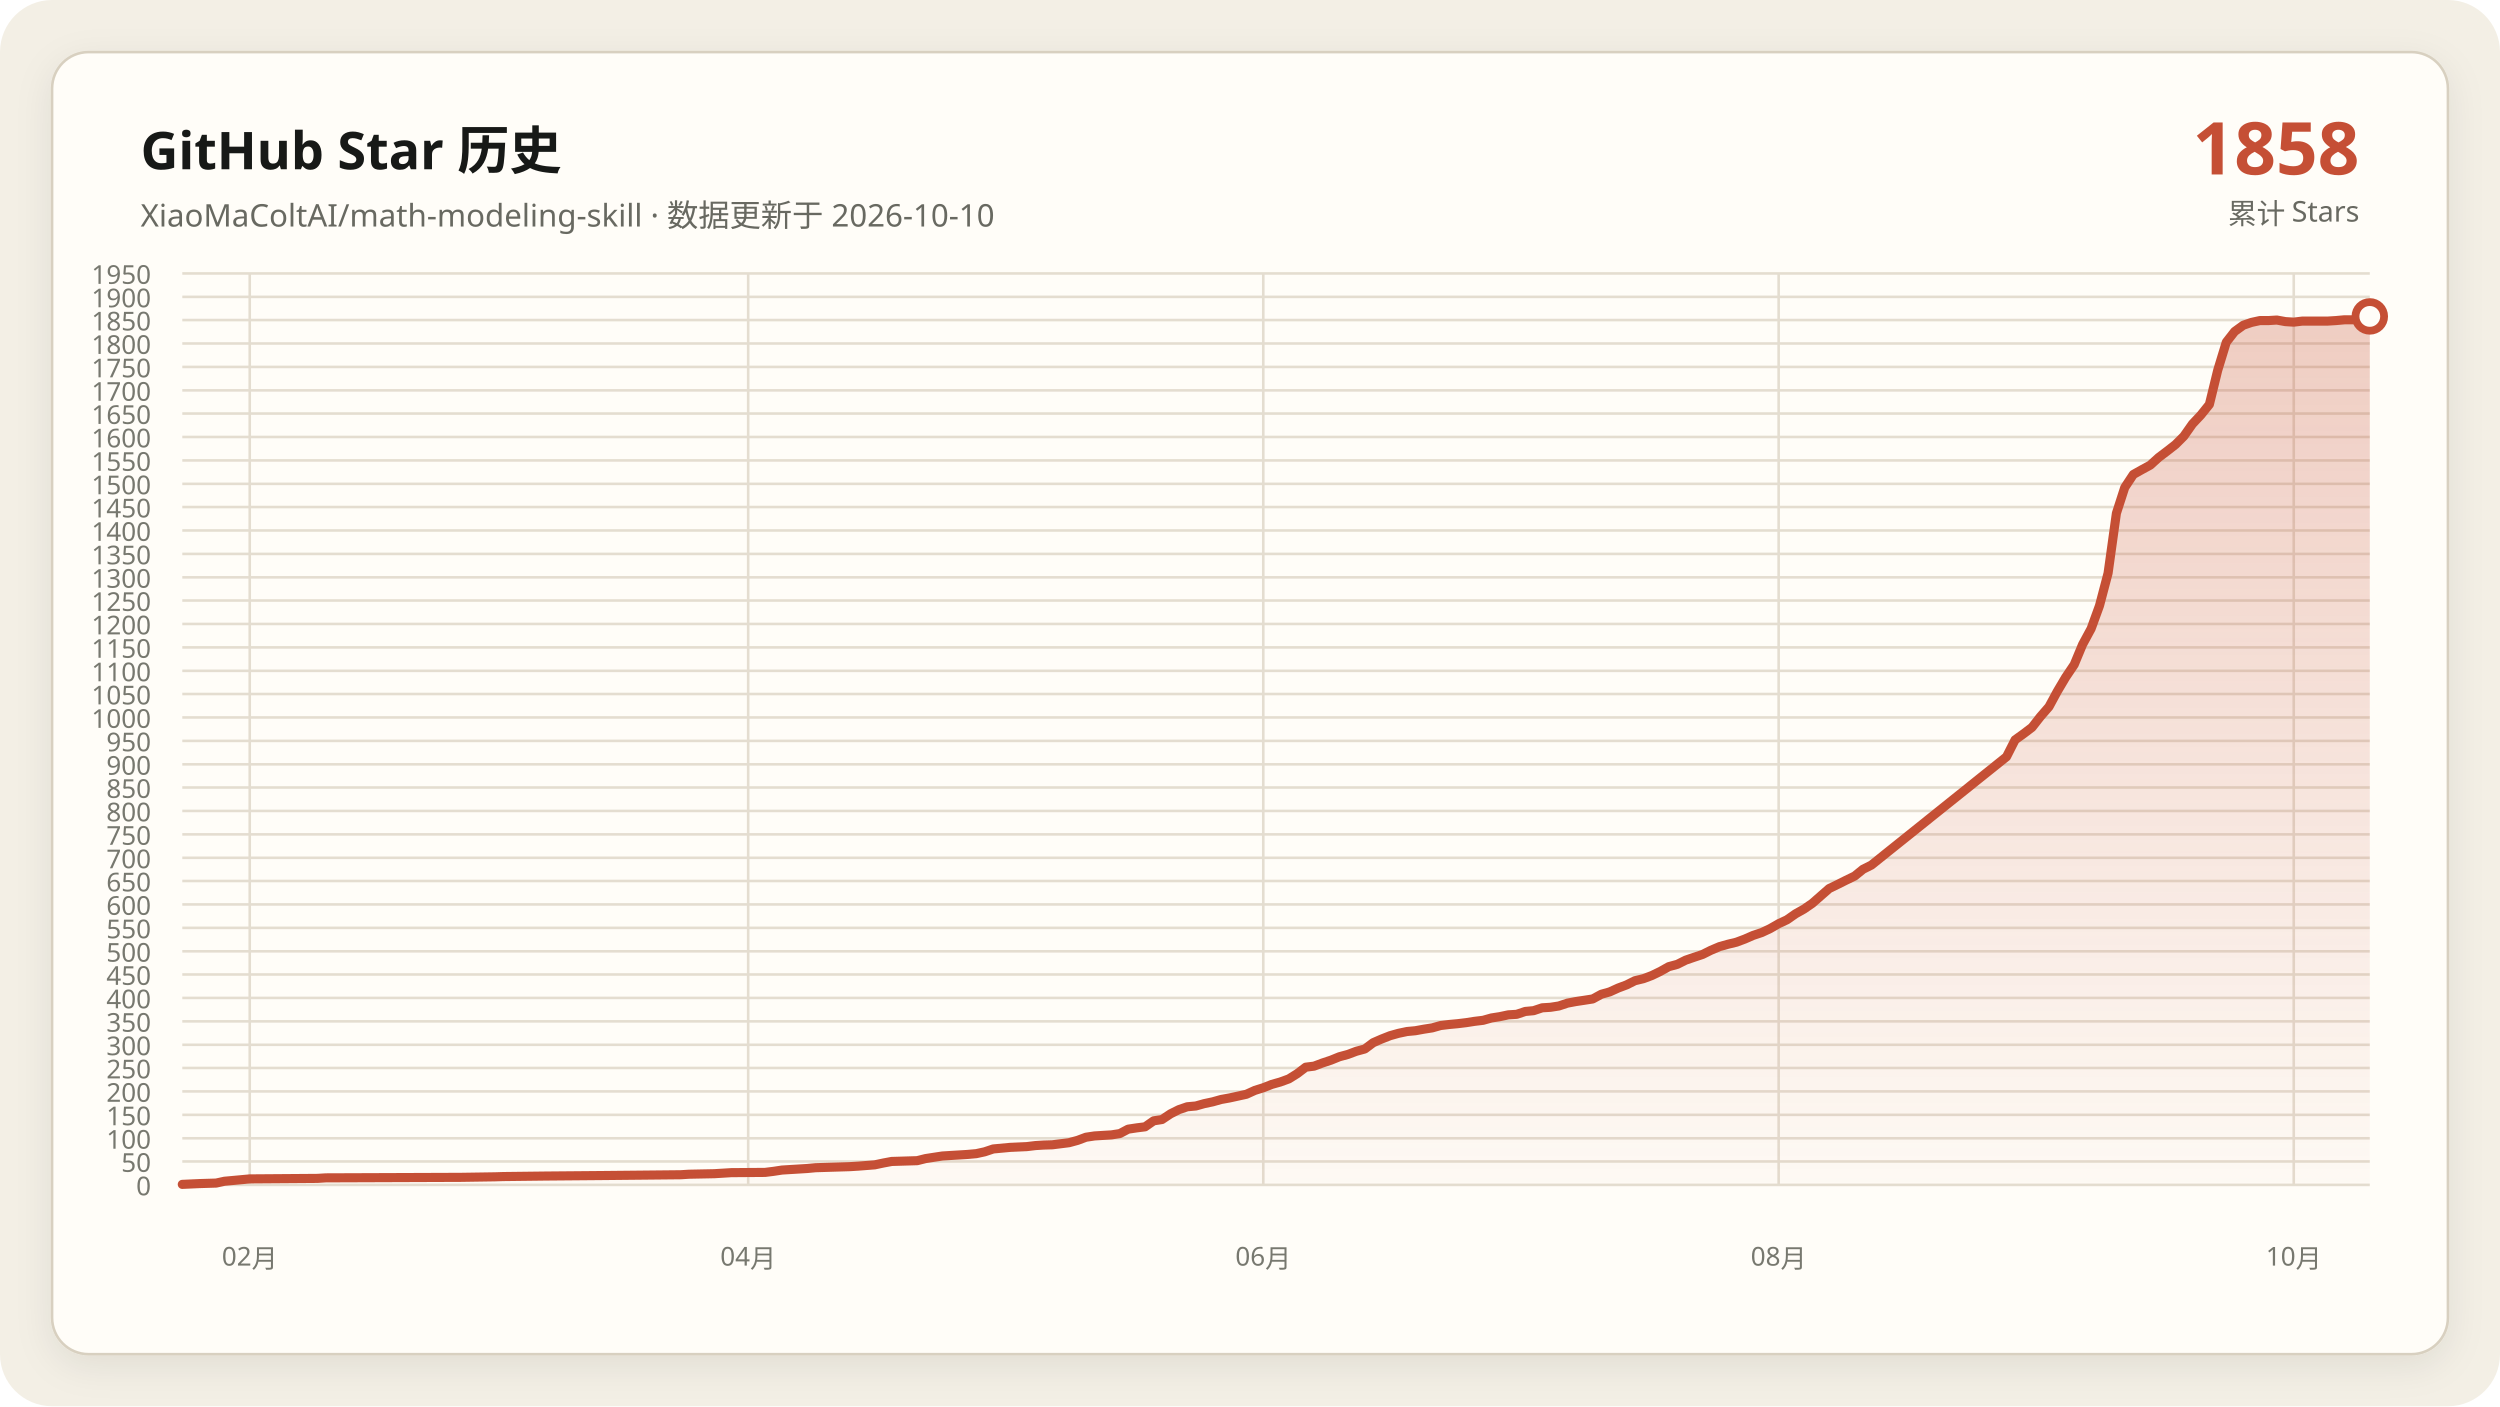
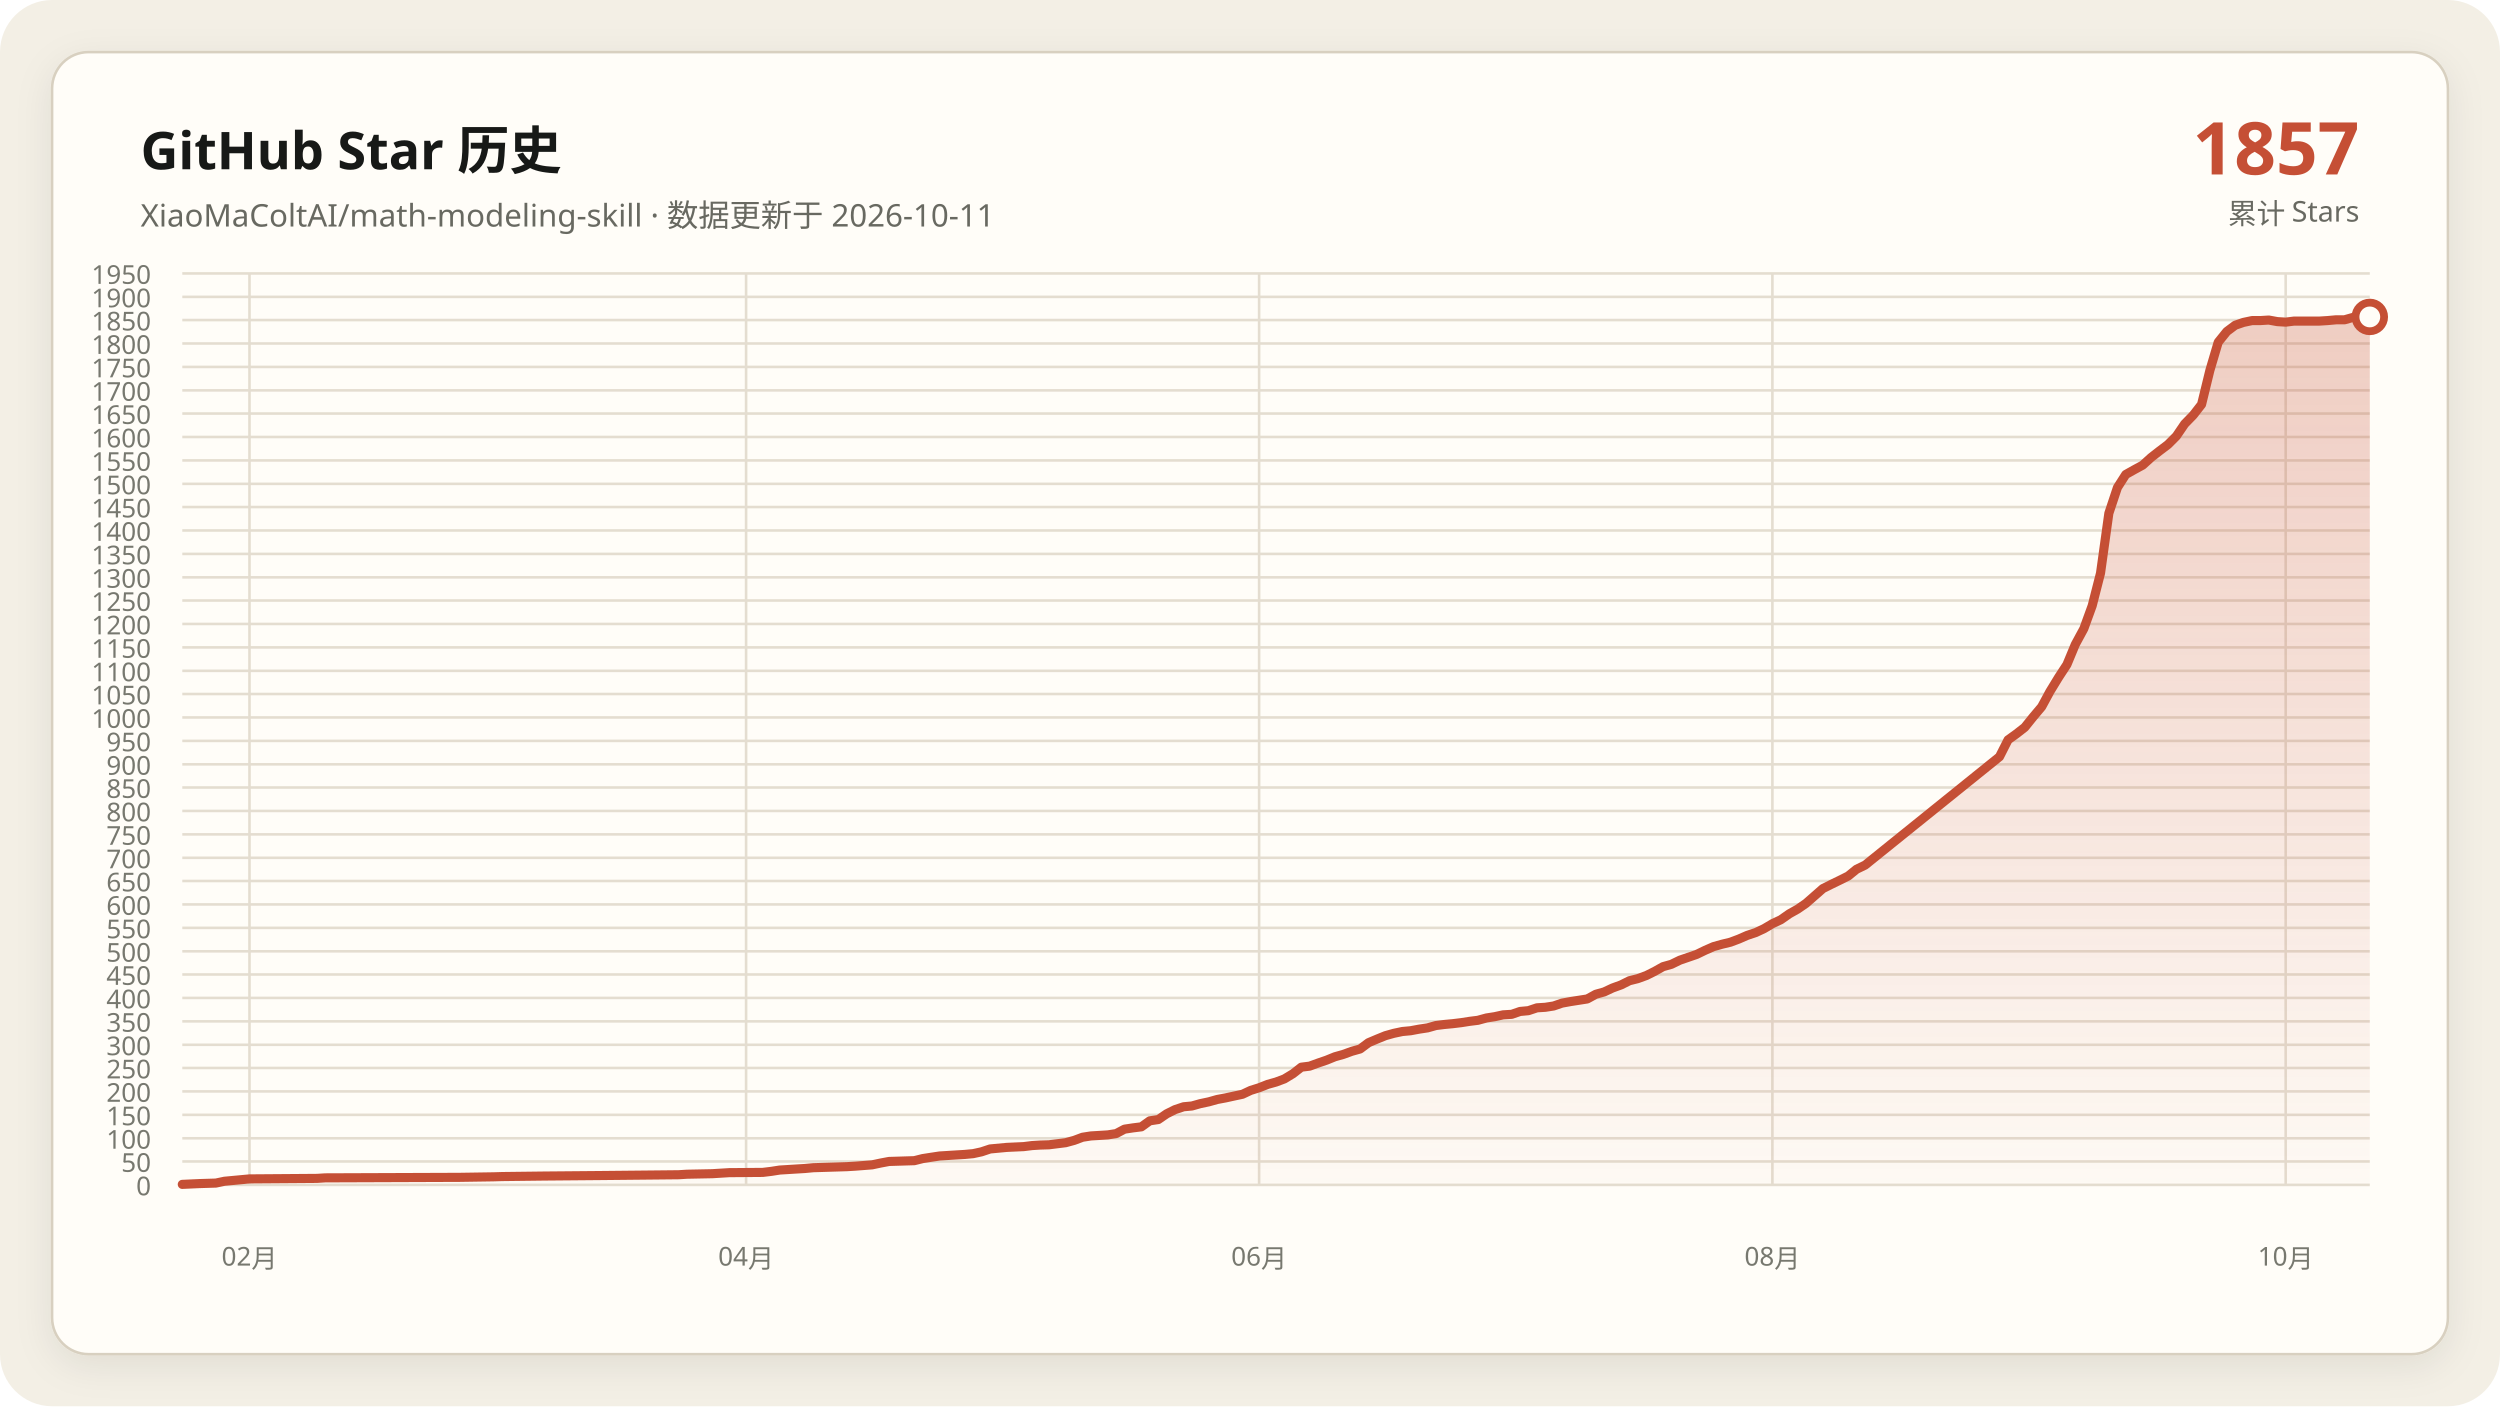
<svg xmlns="http://www.w3.org/2000/svg" data-y-max="1950" viewBox="0 0 960 540" role="img" aria-labelledby="title desc">
  <defs>
    <linearGradient id="area" x1="0" y1="0" x2="0" y2="1">
      <stop offset="0" stop-color="#c54f35" stop-opacity=".28" />
      <stop offset="1" stop-color="#c54f35" stop-opacity=".02" />
    </linearGradient>
    <filter id="shadow" x="-10%" y="-10%" width="120%" height="120%">
      <feDropShadow dx="0" dy="4" stdDeviation="7" flood-color="#171917" flood-opacity=".08" />
    </filter>
  </defs>
  <rect width="960" height="540" rx="20" fill="#f3efe5" />
  <rect x="20" y="20" width="920" height="500" rx="14" fill="#fffdf8" stroke="#d8d0c0" filter="url(#shadow)" />
  <g font-family="Segoe UI, Microsoft YaHei, sans-serif">
    <text x="54" y="65" fill="#171917" font-size="20" font-weight="700">GitHub Star 历史</text>
-     <text x="54" y="87" fill="#686961" font-size="12">XiaoMaColtAI/math-modeling-skill · 数据更新于 2026-10-10</text>
-     <text x="906" y="67" fill="#c54f35" font-size="28" font-weight="750" text-anchor="end">1858</text>
+     <text x="54" y="87" fill="#686961" font-size="12">XiaoMaColtAI/math-modeling-skill · 数据更新于 2026-10-11</text>
+     <text x="906" y="67" fill="#c54f35" font-size="28" font-weight="750" text-anchor="end">1857</text>
    <text x="906" y="86" fill="#686961" font-size="11" text-anchor="end">累计 Stars</text>
    <g fill="#77786f" font-size="10">
      <path d="M70 455.0H910" fill="none" stroke="#e4ddd0" stroke-width="1" />
      <text data-y-tick="true" x="58" y="459.0" text-anchor="end">0</text>
      <path d="M70 446.0H910" fill="none" stroke="#e4ddd0" stroke-width="1" />
      <text data-y-tick="true" x="58" y="450.0" text-anchor="end">50</text>
      <path d="M70 437.1H910" fill="none" stroke="#e4ddd0" stroke-width="1" />
      <text data-y-tick="true" x="58" y="441.1" text-anchor="end">100</text>
      <path d="M70 428.1H910" fill="none" stroke="#e4ddd0" stroke-width="1" />
      <text data-y-tick="true" x="58" y="432.1" text-anchor="end">150</text>
      <path d="M70 419.1H910" fill="none" stroke="#e4ddd0" stroke-width="1" />
      <text data-y-tick="true" x="58" y="423.1" text-anchor="end">200</text>
      <path d="M70 410.1H910" fill="none" stroke="#e4ddd0" stroke-width="1" />
      <text data-y-tick="true" x="58" y="414.1" text-anchor="end">250</text>
      <path d="M70 401.2H910" fill="none" stroke="#e4ddd0" stroke-width="1" />
      <text data-y-tick="true" x="58" y="405.2" text-anchor="end">300</text>
      <path d="M70 392.2H910" fill="none" stroke="#e4ddd0" stroke-width="1" />
      <text data-y-tick="true" x="58" y="396.2" text-anchor="end">350</text>
      <path d="M70 383.2H910" fill="none" stroke="#e4ddd0" stroke-width="1" />
      <text data-y-tick="true" x="58" y="387.2" text-anchor="end">400</text>
      <path d="M70 374.2H910" fill="none" stroke="#e4ddd0" stroke-width="1" />
      <text data-y-tick="true" x="58" y="378.2" text-anchor="end">450</text>
      <path d="M70 365.3H910" fill="none" stroke="#e4ddd0" stroke-width="1" />
      <text data-y-tick="true" x="58" y="369.3" text-anchor="end">500</text>
      <path d="M70 356.3H910" fill="none" stroke="#e4ddd0" stroke-width="1" />
      <text data-y-tick="true" x="58" y="360.3" text-anchor="end">550</text>
      <path d="M70 347.3H910" fill="none" stroke="#e4ddd0" stroke-width="1" />
      <text data-y-tick="true" x="58" y="351.3" text-anchor="end">600</text>
      <path d="M70 338.3H910" fill="none" stroke="#e4ddd0" stroke-width="1" />
      <text data-y-tick="true" x="58" y="342.3" text-anchor="end">650</text>
      <path d="M70 329.4H910" fill="none" stroke="#e4ddd0" stroke-width="1" />
      <text data-y-tick="true" x="58" y="333.4" text-anchor="end">700</text>
      <path d="M70 320.4H910" fill="none" stroke="#e4ddd0" stroke-width="1" />
      <text data-y-tick="true" x="58" y="324.4" text-anchor="end">750</text>
      <path d="M70 311.4H910" fill="none" stroke="#e4ddd0" stroke-width="1" />
      <text data-y-tick="true" x="58" y="315.4" text-anchor="end">800</text>
      <path d="M70 302.4H910" fill="none" stroke="#e4ddd0" stroke-width="1" />
      <text data-y-tick="true" x="58" y="306.4" text-anchor="end">850</text>
      <path d="M70 293.5H910" fill="none" stroke="#e4ddd0" stroke-width="1" />
      <text data-y-tick="true" x="58" y="297.5" text-anchor="end">900</text>
      <path d="M70 284.5H910" fill="none" stroke="#e4ddd0" stroke-width="1" />
      <text data-y-tick="true" x="58" y="288.5" text-anchor="end">950</text>
      <path d="M70 275.5H910" fill="none" stroke="#e4ddd0" stroke-width="1" />
      <text data-y-tick="true" x="58" y="279.5" text-anchor="end">1000</text>
      <path d="M70 266.5H910" fill="none" stroke="#e4ddd0" stroke-width="1" />
      <text data-y-tick="true" x="58" y="270.5" text-anchor="end">1050</text>
      <path d="M70 257.6H910" fill="none" stroke="#e4ddd0" stroke-width="1" />
      <text data-y-tick="true" x="58" y="261.6" text-anchor="end">1100</text>
      <path d="M70 248.6H910" fill="none" stroke="#e4ddd0" stroke-width="1" />
      <text data-y-tick="true" x="58" y="252.6" text-anchor="end">1150</text>
      <path d="M70 239.6H910" fill="none" stroke="#e4ddd0" stroke-width="1" />
      <text data-y-tick="true" x="58" y="243.6" text-anchor="end">1200</text>
      <path d="M70 230.6H910" fill="none" stroke="#e4ddd0" stroke-width="1" />
      <text data-y-tick="true" x="58" y="234.6" text-anchor="end">1250</text>
      <path d="M70 221.7H910" fill="none" stroke="#e4ddd0" stroke-width="1" />
      <text data-y-tick="true" x="58" y="225.7" text-anchor="end">1300</text>
      <path d="M70 212.7H910" fill="none" stroke="#e4ddd0" stroke-width="1" />
      <text data-y-tick="true" x="58" y="216.7" text-anchor="end">1350</text>
      <path d="M70 203.7H910" fill="none" stroke="#e4ddd0" stroke-width="1" />
      <text data-y-tick="true" x="58" y="207.7" text-anchor="end">1400</text>
      <path d="M70 194.7H910" fill="none" stroke="#e4ddd0" stroke-width="1" />
      <text data-y-tick="true" x="58" y="198.7" text-anchor="end">1450</text>
      <path d="M70 185.8H910" fill="none" stroke="#e4ddd0" stroke-width="1" />
      <text data-y-tick="true" x="58" y="189.8" text-anchor="end">1500</text>
      <path d="M70 176.8H910" fill="none" stroke="#e4ddd0" stroke-width="1" />
      <text data-y-tick="true" x="58" y="180.8" text-anchor="end">1550</text>
      <path d="M70 167.8H910" fill="none" stroke="#e4ddd0" stroke-width="1" />
      <text data-y-tick="true" x="58" y="171.8" text-anchor="end">1600</text>
      <path d="M70 158.8H910" fill="none" stroke="#e4ddd0" stroke-width="1" />
      <text data-y-tick="true" x="58" y="162.8" text-anchor="end">1650</text>
      <path d="M70 149.9H910" fill="none" stroke="#e4ddd0" stroke-width="1" />
      <text data-y-tick="true" x="58" y="153.9" text-anchor="end">1700</text>
      <path d="M70 140.9H910" fill="none" stroke="#e4ddd0" stroke-width="1" />
      <text data-y-tick="true" x="58" y="144.9" text-anchor="end">1750</text>
      <path d="M70 131.9H910" fill="none" stroke="#e4ddd0" stroke-width="1" />
      <text data-y-tick="true" x="58" y="135.9" text-anchor="end">1800</text>
      <path d="M70 122.9H910" fill="none" stroke="#e4ddd0" stroke-width="1" />
      <text data-y-tick="true" x="58" y="126.9" text-anchor="end">1850</text>
      <path d="M70 114.0H910" fill="none" stroke="#e4ddd0" stroke-width="1" />
      <text data-y-tick="true" x="58" y="118.0" text-anchor="end">1900</text>
      <path d="M70 105.0H910" fill="none" stroke="#e4ddd0" stroke-width="1" />
      <text data-y-tick="true" x="58" y="109.0" text-anchor="end">1950</text>
-       <path d="M95.9 105V455" fill="none" stroke="#e4ddd0" stroke-width="1" />
-       <text x="95.9" y="486" text-anchor="middle">02月</text>
-       <path d="M287.3 105V455" fill="none" stroke="#e4ddd0" stroke-width="1" />
-       <text x="287.3" y="486" text-anchor="middle">04月</text>
-       <path d="M485.1 105V455" fill="none" stroke="#e4ddd0" stroke-width="1" />
-       <text x="485.1" y="486" text-anchor="middle">06月</text>
-       <path d="M683.0 105V455" fill="none" stroke="#e4ddd0" stroke-width="1" />
-       <text x="683.0" y="486" text-anchor="middle">08月</text>
-       <path d="M880.8 105V455" fill="none" stroke="#e4ddd0" stroke-width="1" />
-       <text x="880.8" y="486" text-anchor="middle">10月</text>
+       <path d="M95.8 105V455" fill="none" stroke="#e4ddd0" stroke-width="1" />
+       <text x="95.8" y="486" text-anchor="middle">02月</text>
+       <path d="M286.5 105V455" fill="none" stroke="#e4ddd0" stroke-width="1" />
+       <text x="286.5" y="486" text-anchor="middle">04月</text>
+       <path d="M483.5 105V455" fill="none" stroke="#e4ddd0" stroke-width="1" />
+       <text x="483.5" y="486" text-anchor="middle">06月</text>
+       <path d="M680.6 105V455" fill="none" stroke="#e4ddd0" stroke-width="1" />
+       <text x="680.6" y="486" text-anchor="middle">08月</text>
+       <path d="M877.7 105V455" fill="none" stroke="#e4ddd0" stroke-width="1" />
+       <text x="877.7" y="486" text-anchor="middle">10月</text>
    </g>
-     <polygon fill="url(#area)" points="70.0,455 70.0,454.8 76.5,454.5 83.0,454.3 86.2,453.6 92.7,453.0 95.9,452.7 121.9,452.5 125.1,452.3 177.0,452.1 190.0,451.9 193.2,451.8 209.5,451.6 232.2,451.4 251.6,451.2 261.4,451.1 264.6,450.9 274.3,450.7 277.6,450.5 280.8,450.3 293.8,450.2 297.0,449.8 300.3,449.3 303.5,449.1 306.8,448.9 310.0,448.7 313.2,448.4 319.7,448.2 326.2,448.0 329.5,447.8 335.9,447.3 339.2,446.6 342.4,446.0 348.9,445.8 352.2,445.7 355.4,444.9 358.6,444.4 361.9,443.9 365.1,443.7 368.4,443.5 371.6,443.3 374.9,443.0 378.1,442.3 381.4,441.2 387.8,440.6 394.3,440.3 397.6,439.9 400.8,439.7 404.1,439.6 410.5,438.8 413.8,437.9 417.0,436.7 420.3,436.2 423.5,436.0 426.8,435.8 430.0,435.3 433.2,433.6 436.5,433.1 439.7,432.7 443.0,430.4 446.2,429.9 449.5,427.7 452.7,426.1 455.9,425.0 459.2,424.7 462.4,423.8 465.7,423.1 468.9,422.2 472.2,421.6 475.4,420.9 478.6,420.2 481.9,418.7 485.1,417.7 488.4,416.4 491.6,415.5 494.9,414.3 498.1,412.3 501.4,409.8 504.6,409.4 507.8,408.2 511.1,407.1 514.3,405.8 517.6,404.9 520.8,403.7 524.1,402.8 527.3,400.4 530.5,399.0 533.8,397.7 537.0,396.8 540.3,396.1 543.5,395.8 546.8,395.2 550.0,394.7 553.2,393.8 556.5,393.4 559.7,393.1 563.0,392.7 566.2,392.2 569.5,391.8 572.7,390.9 575.9,390.4 579.2,389.7 582.4,389.5 585.7,388.4 588.9,388.1 592.2,387.0 595.4,386.8 598.6,386.3 601.9,385.2 605.1,384.6 608.4,384.1 611.6,383.6 614.9,381.8 618.1,380.9 621.4,379.4 624.6,378.2 627.8,376.6 631.1,375.8 634.3,374.6 637.6,373.0 640.8,371.2 644.1,370.3 647.3,368.7 650.5,367.6 653.8,366.5 657.0,364.9 660.3,363.5 663.5,362.6 666.8,361.8 670.0,360.6 673.2,359.2 676.5,358.1 679.7,356.6 683.0,354.7 686.2,353.2 689.5,350.9 692.7,349.1 695.9,346.9 702.4,341.2 705.7,339.6 708.9,338.0 712.2,336.4 715.4,333.8 718.6,332.2 770.5,290.6 773.8,284.1 777.0,281.8 780.3,279.3 783.5,275.2 786.8,271.4 790.0,265.5 793.2,260.1 796.5,255.2 799.7,247.5 803.0,241.4 806.2,232.6 809.5,220.1 812.7,197.1 815.9,187.2 819.2,182.2 822.4,180.4 825.7,178.6 828.9,175.7 832.2,173.2 835.4,170.7 838.6,167.5 841.9,162.8 845.1,159.4 848.4,155.3 851.6,142.2 854.9,131.4 858.1,127.3 861.4,124.9 864.6,123.8 867.8,123.1 871.1,123.1 874.3,122.9 877.6,123.5 880.8,123.7 884.1,123.3 887.3,123.3 890.5,123.3 893.8,123.3 897.0,123.1 900.3,122.8 903.5,122.8 906.8,121.9 910.0,121.5 910.0,455" />
-     <polyline fill="none" stroke="#c54f35" stroke-width="3.5" stroke-linecap="round" stroke-linejoin="round" points="70.0,454.8 76.5,454.5 83.0,454.3 86.2,453.6 92.7,453.0 95.9,452.7 121.9,452.5 125.1,452.3 177.0,452.1 190.0,451.9 193.2,451.8 209.5,451.6 232.2,451.4 251.6,451.2 261.4,451.1 264.6,450.9 274.3,450.7 277.6,450.5 280.8,450.3 293.8,450.2 297.0,449.8 300.3,449.3 303.5,449.1 306.8,448.9 310.0,448.7 313.2,448.4 319.7,448.2 326.2,448.0 329.5,447.8 335.9,447.3 339.2,446.6 342.4,446.0 348.9,445.8 352.2,445.7 355.4,444.9 358.6,444.4 361.9,443.9 365.1,443.7 368.4,443.5 371.6,443.3 374.9,443.0 378.1,442.3 381.4,441.2 387.8,440.6 394.3,440.3 397.6,439.9 400.8,439.7 404.1,439.6 410.5,438.8 413.8,437.9 417.0,436.7 420.3,436.2 423.5,436.0 426.8,435.8 430.0,435.3 433.2,433.6 436.5,433.1 439.7,432.7 443.0,430.4 446.2,429.9 449.5,427.7 452.7,426.1 455.9,425.0 459.2,424.7 462.4,423.8 465.7,423.1 468.9,422.2 472.2,421.6 475.4,420.9 478.6,420.2 481.9,418.7 485.1,417.7 488.4,416.4 491.6,415.5 494.9,414.3 498.1,412.3 501.4,409.8 504.6,409.4 507.8,408.2 511.1,407.1 514.3,405.8 517.6,404.9 520.8,403.7 524.1,402.8 527.3,400.4 530.5,399.0 533.8,397.7 537.0,396.8 540.3,396.1 543.5,395.8 546.8,395.2 550.0,394.7 553.2,393.8 556.5,393.4 559.7,393.1 563.0,392.7 566.2,392.2 569.5,391.8 572.7,390.9 575.9,390.4 579.2,389.7 582.4,389.5 585.7,388.4 588.9,388.1 592.2,387.0 595.4,386.8 598.6,386.3 601.9,385.2 605.1,384.6 608.4,384.1 611.6,383.6 614.9,381.8 618.1,380.9 621.4,379.4 624.6,378.2 627.8,376.6 631.1,375.8 634.3,374.6 637.6,373.0 640.8,371.2 644.1,370.3 647.3,368.7 650.5,367.6 653.8,366.5 657.0,364.9 660.3,363.5 663.5,362.6 666.8,361.8 670.0,360.6 673.2,359.2 676.5,358.1 679.7,356.6 683.0,354.7 686.2,353.2 689.5,350.9 692.7,349.1 695.9,346.9 702.4,341.2 705.7,339.6 708.9,338.0 712.2,336.4 715.4,333.8 718.6,332.2 770.5,290.6 773.8,284.1 777.0,281.8 780.3,279.3 783.5,275.2 786.8,271.4 790.0,265.5 793.2,260.1 796.5,255.2 799.7,247.5 803.0,241.4 806.2,232.6 809.5,220.1 812.7,197.1 815.9,187.2 819.2,182.2 822.4,180.4 825.7,178.6 828.9,175.7 832.2,173.2 835.4,170.7 838.6,167.5 841.9,162.8 845.1,159.4 848.4,155.3 851.6,142.2 854.9,131.4 858.1,127.3 861.4,124.9 864.6,123.8 867.8,123.1 871.1,123.1 874.3,122.9 877.6,123.5 880.8,123.7 884.1,123.3 887.3,123.3 890.5,123.3 893.8,123.3 897.0,123.1 900.3,122.8 903.5,122.8 906.8,121.9 910.0,121.5" />
-     <circle cx="910.0" cy="121.5" r="5.5" fill="#fffdf8" stroke="#c54f35" stroke-width="3" />
+     <polygon fill="url(#area)" points="70.0,455 70.0,454.8 76.5,454.5 82.9,454.3 86.2,453.6 92.6,453.0 95.8,452.7 121.7,452.5 124.9,452.3 176.6,452.1 189.5,451.9 192.8,451.8 208.9,451.6 231.5,451.4 250.9,451.2 260.6,451.1 263.8,450.9 273.5,450.7 276.8,450.5 280.0,450.3 292.9,450.2 296.2,449.8 299.4,449.3 302.6,449.1 305.8,448.9 309.1,448.7 312.3,448.4 318.8,448.2 325.2,448.0 328.5,447.8 334.9,447.3 338.2,446.6 341.4,446.0 347.8,445.8 351.1,445.7 354.3,444.9 357.5,444.4 360.8,443.9 364.0,443.7 367.2,443.5 370.5,443.3 373.7,443.0 376.9,442.3 380.2,441.2 386.6,440.6 393.1,440.3 396.3,439.9 399.5,439.7 402.8,439.6 409.2,438.8 412.5,437.9 415.7,436.7 418.9,436.2 422.2,436.0 425.4,435.8 428.6,435.3 431.8,433.6 435.1,433.1 438.3,432.7 441.5,430.4 444.8,429.9 448.0,427.7 451.2,426.1 454.5,425.0 457.7,424.7 460.9,423.8 464.2,423.1 467.4,422.2 470.6,421.6 473.8,420.9 477.1,420.2 480.3,418.7 483.5,417.7 486.8,416.4 490.0,415.5 493.2,414.3 496.5,412.3 499.7,409.8 502.9,409.4 506.2,408.2 509.4,407.1 512.6,405.8 515.8,404.9 519.1,403.7 522.3,402.8 525.5,400.4 528.8,399.0 532.0,397.7 535.2,396.8 538.5,396.1 541.7,395.8 544.9,395.2 548.2,394.7 551.4,393.8 554.6,393.4 557.8,393.1 561.1,392.7 564.3,392.2 567.5,391.8 570.8,390.9 574.0,390.4 577.2,389.7 580.5,389.5 583.7,388.4 586.9,388.1 590.2,387.0 593.4,386.8 596.6,386.3 599.8,385.2 603.1,384.6 606.3,384.1 609.5,383.6 612.8,381.8 616.0,380.9 619.2,379.4 622.5,378.2 625.7,376.6 628.9,375.8 632.2,374.6 635.4,373.0 638.6,371.2 641.8,370.3 645.1,368.7 648.3,367.6 651.5,366.5 654.8,364.9 658.0,363.5 661.2,362.6 664.5,361.8 667.7,360.6 670.9,359.2 674.2,358.1 677.4,356.6 680.6,354.7 683.8,353.2 687.1,350.9 690.3,349.1 693.5,346.9 700.0,341.2 703.2,339.6 706.5,338.0 709.7,336.4 712.9,333.8 716.2,332.2 767.8,290.6 771.1,284.1 774.3,281.8 777.5,279.3 780.8,275.2 784.0,271.4 787.2,265.5 790.5,260.1 793.7,255.2 796.9,247.5 800.2,241.4 803.4,232.6 806.6,220.1 809.8,197.1 813.1,187.2 816.3,182.2 819.5,180.4 822.8,178.6 826.0,175.7 829.2,173.2 832.5,170.7 835.7,167.5 838.9,162.8 842.2,159.4 845.4,155.3 848.6,142.2 851.8,131.4 855.1,127.3 858.3,124.9 861.5,123.8 864.8,123.1 868.0,123.1 871.2,122.9 874.5,123.5 877.7,123.7 880.9,123.3 884.2,123.3 887.4,123.3 890.6,123.3 893.8,123.1 897.1,122.8 900.3,122.8 903.5,121.9 906.8,121.5 910.0,121.7 910.0,455" />
+     <polyline fill="none" stroke="#c54f35" stroke-width="3.5" stroke-linecap="round" stroke-linejoin="round" points="70.0,454.8 76.5,454.5 82.9,454.3 86.2,453.6 92.6,453.0 95.8,452.7 121.7,452.5 124.9,452.3 176.6,452.1 189.5,451.9 192.8,451.8 208.9,451.6 231.5,451.4 250.9,451.2 260.6,451.1 263.8,450.9 273.5,450.7 276.8,450.5 280.0,450.3 292.9,450.2 296.2,449.8 299.4,449.3 302.6,449.1 305.8,448.9 309.1,448.7 312.3,448.4 318.8,448.2 325.2,448.0 328.5,447.8 334.9,447.3 338.2,446.6 341.4,446.0 347.8,445.8 351.1,445.7 354.3,444.9 357.5,444.4 360.8,443.9 364.0,443.7 367.2,443.5 370.5,443.3 373.7,443.0 376.9,442.3 380.2,441.2 386.6,440.6 393.1,440.3 396.3,439.9 399.5,439.7 402.8,439.6 409.2,438.8 412.5,437.9 415.7,436.7 418.9,436.2 422.2,436.0 425.4,435.8 428.6,435.3 431.8,433.6 435.1,433.1 438.3,432.7 441.5,430.4 444.8,429.9 448.0,427.7 451.2,426.1 454.5,425.0 457.7,424.7 460.9,423.8 464.2,423.1 467.4,422.2 470.6,421.6 473.8,420.9 477.1,420.2 480.3,418.7 483.5,417.7 486.8,416.4 490.0,415.5 493.2,414.3 496.5,412.3 499.7,409.8 502.9,409.4 506.2,408.2 509.4,407.1 512.6,405.8 515.8,404.9 519.1,403.7 522.3,402.8 525.5,400.4 528.8,399.0 532.0,397.7 535.2,396.8 538.5,396.1 541.7,395.8 544.9,395.2 548.2,394.7 551.4,393.8 554.6,393.4 557.8,393.1 561.1,392.7 564.3,392.2 567.5,391.8 570.8,390.9 574.0,390.4 577.2,389.7 580.5,389.5 583.7,388.4 586.9,388.1 590.2,387.0 593.4,386.8 596.6,386.3 599.8,385.2 603.1,384.6 606.3,384.1 609.5,383.6 612.8,381.8 616.0,380.9 619.2,379.4 622.5,378.2 625.7,376.6 628.9,375.8 632.2,374.6 635.4,373.0 638.6,371.2 641.8,370.3 645.1,368.7 648.3,367.6 651.5,366.5 654.8,364.9 658.0,363.5 661.2,362.6 664.5,361.8 667.7,360.6 670.9,359.2 674.2,358.1 677.4,356.6 680.6,354.7 683.8,353.2 687.1,350.9 690.3,349.1 693.5,346.9 700.0,341.2 703.2,339.6 706.5,338.0 709.7,336.4 712.9,333.8 716.2,332.2 767.8,290.6 771.1,284.1 774.3,281.8 777.5,279.3 780.8,275.2 784.0,271.4 787.2,265.5 790.5,260.1 793.7,255.2 796.9,247.5 800.2,241.4 803.4,232.6 806.6,220.1 809.8,197.1 813.1,187.2 816.3,182.2 819.5,180.4 822.8,178.6 826.0,175.7 829.2,173.2 832.5,170.7 835.7,167.5 838.9,162.8 842.2,159.4 845.4,155.3 848.6,142.2 851.8,131.4 855.1,127.3 858.3,124.9 861.5,123.8 864.8,123.1 868.0,123.1 871.2,122.9 874.5,123.5 877.7,123.7 880.9,123.3 884.2,123.3 887.4,123.3 890.6,123.3 893.8,123.1 897.1,122.8 900.3,122.8 903.5,121.9 906.8,121.5 910.0,121.7" />
+     <circle cx="910.0" cy="121.7" r="5.5" fill="#fffdf8" stroke="#c54f35" stroke-width="3" />
  </g>
</svg>
